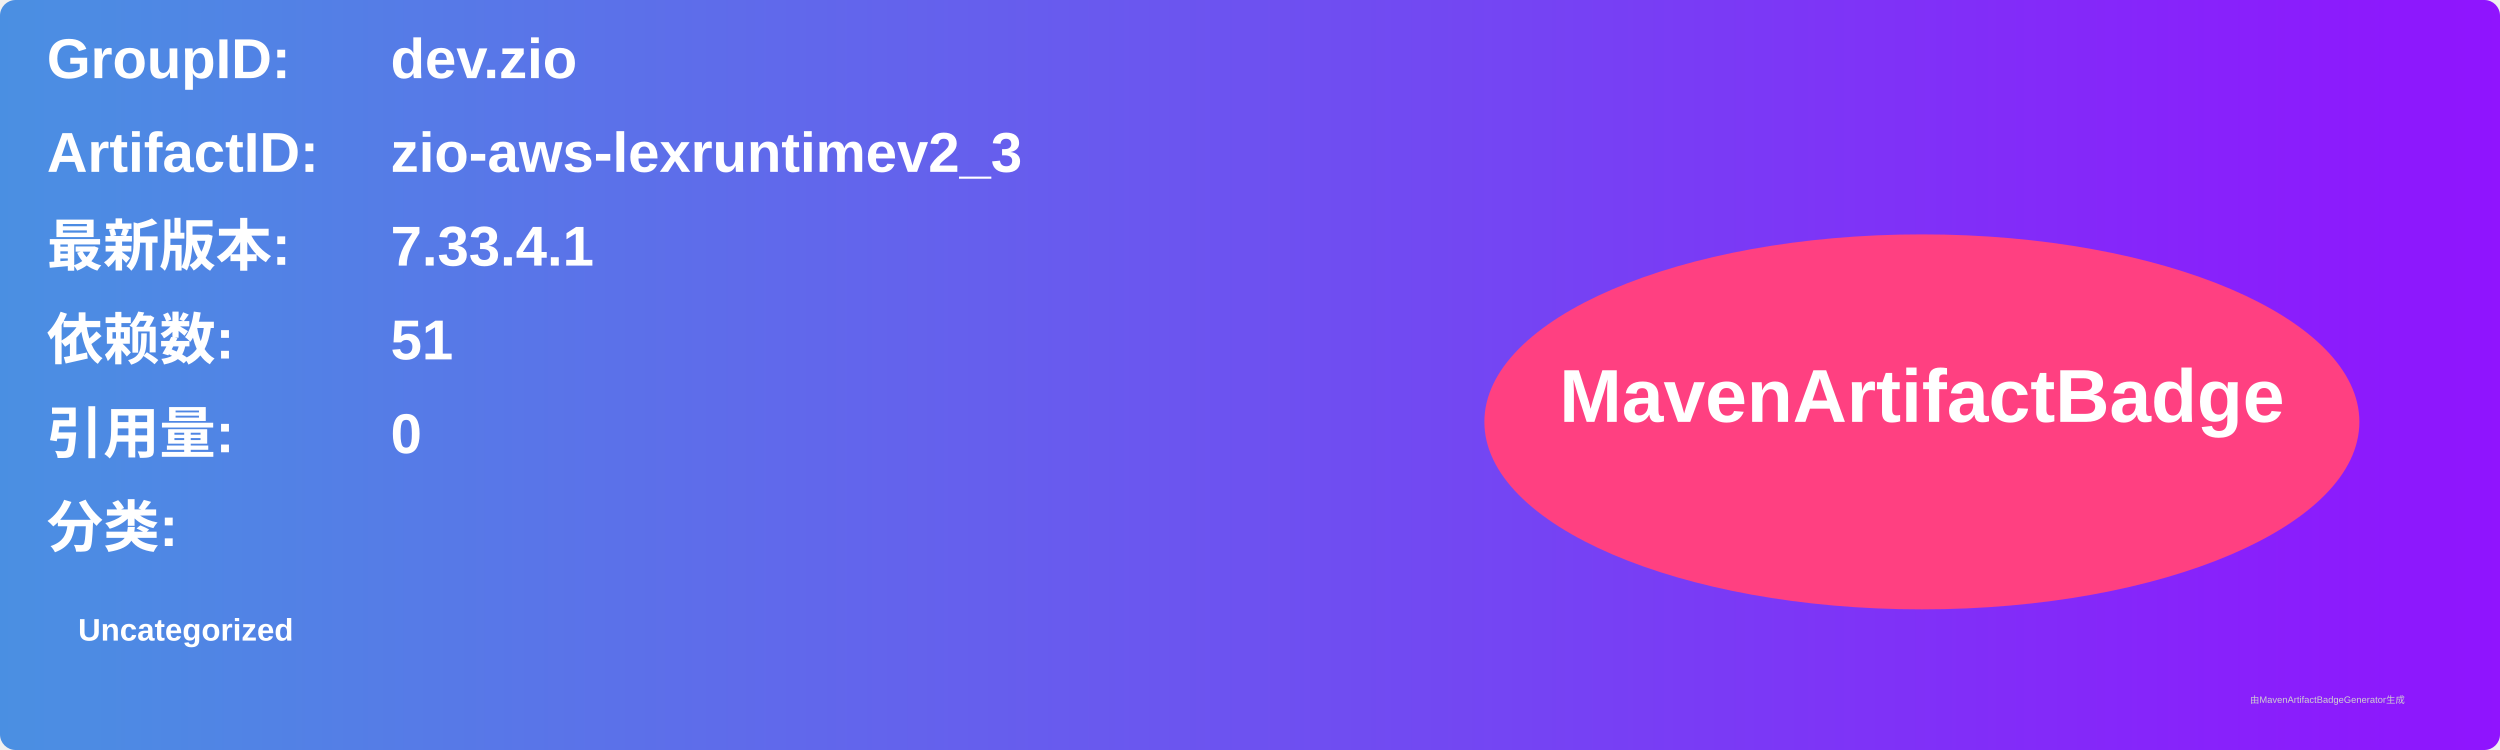
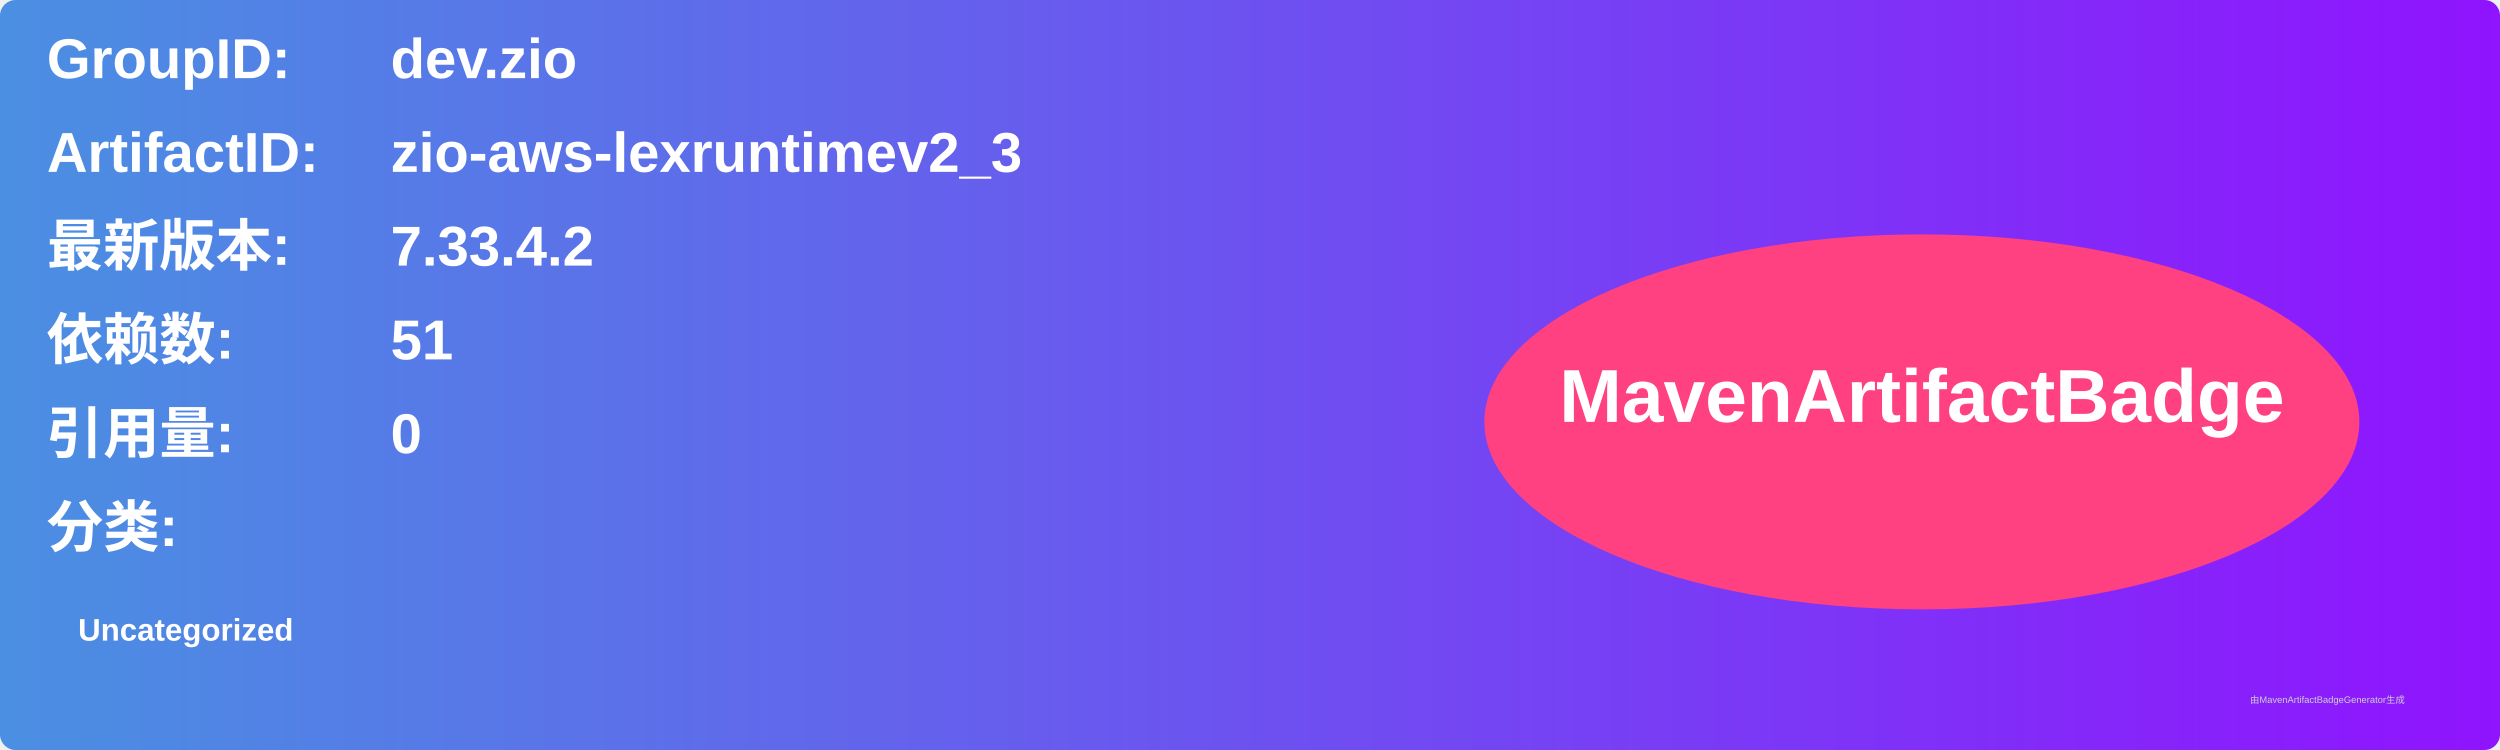
<svg xmlns="http://www.w3.org/2000/svg" width="800" height="240" viewBox="0 0 800 240">
  <linearGradient id="grad" x1="0%" y1="0%" x2="100%" y2="0%">
    <stop offset="0%" stop-color="#4a90e2" />
    <stop offset="100%" stop-color="#9013fe" />
  </linearGradient>
  <rect width="100%" height="100%" rx="5" ry="5" fill="url(#grad)" />
  <g transform="translate(15, 15)">
    <text x="0" y="10" font-family="Arial" font-size="18" fill="white" font-weight="bold" width="260">GroupID:</text>
    <text x="110" y="10" font-family="Arial" font-size="18" fill="white" font-weight="bold" width="460">dev.zio</text>
    <text x="0" y="40" font-family="Arial" font-size="18" fill="white" font-weight="bold" width="260">ArtifactID:</text>
    <text x="110" y="40" font-family="Arial" font-size="18" fill="white" font-weight="bold" width="460">zio-aws-lexruntimev2_3</text>
    <text x="0" y="70" font-family="Arial" font-size="18" fill="white" font-weight="bold">最新版本:</text>
    <text x="110" y="70" font-family="Arial" font-size="18" fill="white" font-weight="bold">
-       <tspan font-weight="bold">7.33.4.1</tspan>
+       <tspan font-weight="bold">7.33.4.2</tspan>
    </text>
    <text x="0" y="100" font-family="Arial" font-size="18" fill="white" font-weight="bold">依赖数: </text>
    <text x="110" y="100" font-family="Arial" font-size="18" fill="white">
      <tspan font-weight="bold">51</tspan>
    </text>
    <text x="0" y="130" font-family="Arial" font-size="18" fill="white" font-weight="bold">引用量: </text>
    <text x="110" y="130" font-family="Arial" font-size="18" fill="white">
      <tspan font-weight="bold">0</tspan>
    </text>
    <text x="0" y="160" font-family="Arial" font-size="18" fill="white" font-weight="bold">分类:</text>
    <text x="10" y="190" font-family="Arial" font-size="10" fill="white">
      <tspan font-weight="bold">Uncategorized</tspan>
    </text>
    <ellipse cx="600" cy="120" rx="140" ry="60" fill="#ff4081" />
    <text x="600" y="120" text-anchor="middle" font-family="Arial" font-size="24" fill="white" font-weight="bold">MavenArtifactBadge</text>
  </g>
  <text x="720" y="225" font-family="Arial" font-size="3" fill="#d0d0d0">由MavenArtifactBadgeGenerator生成</text>
</svg>
